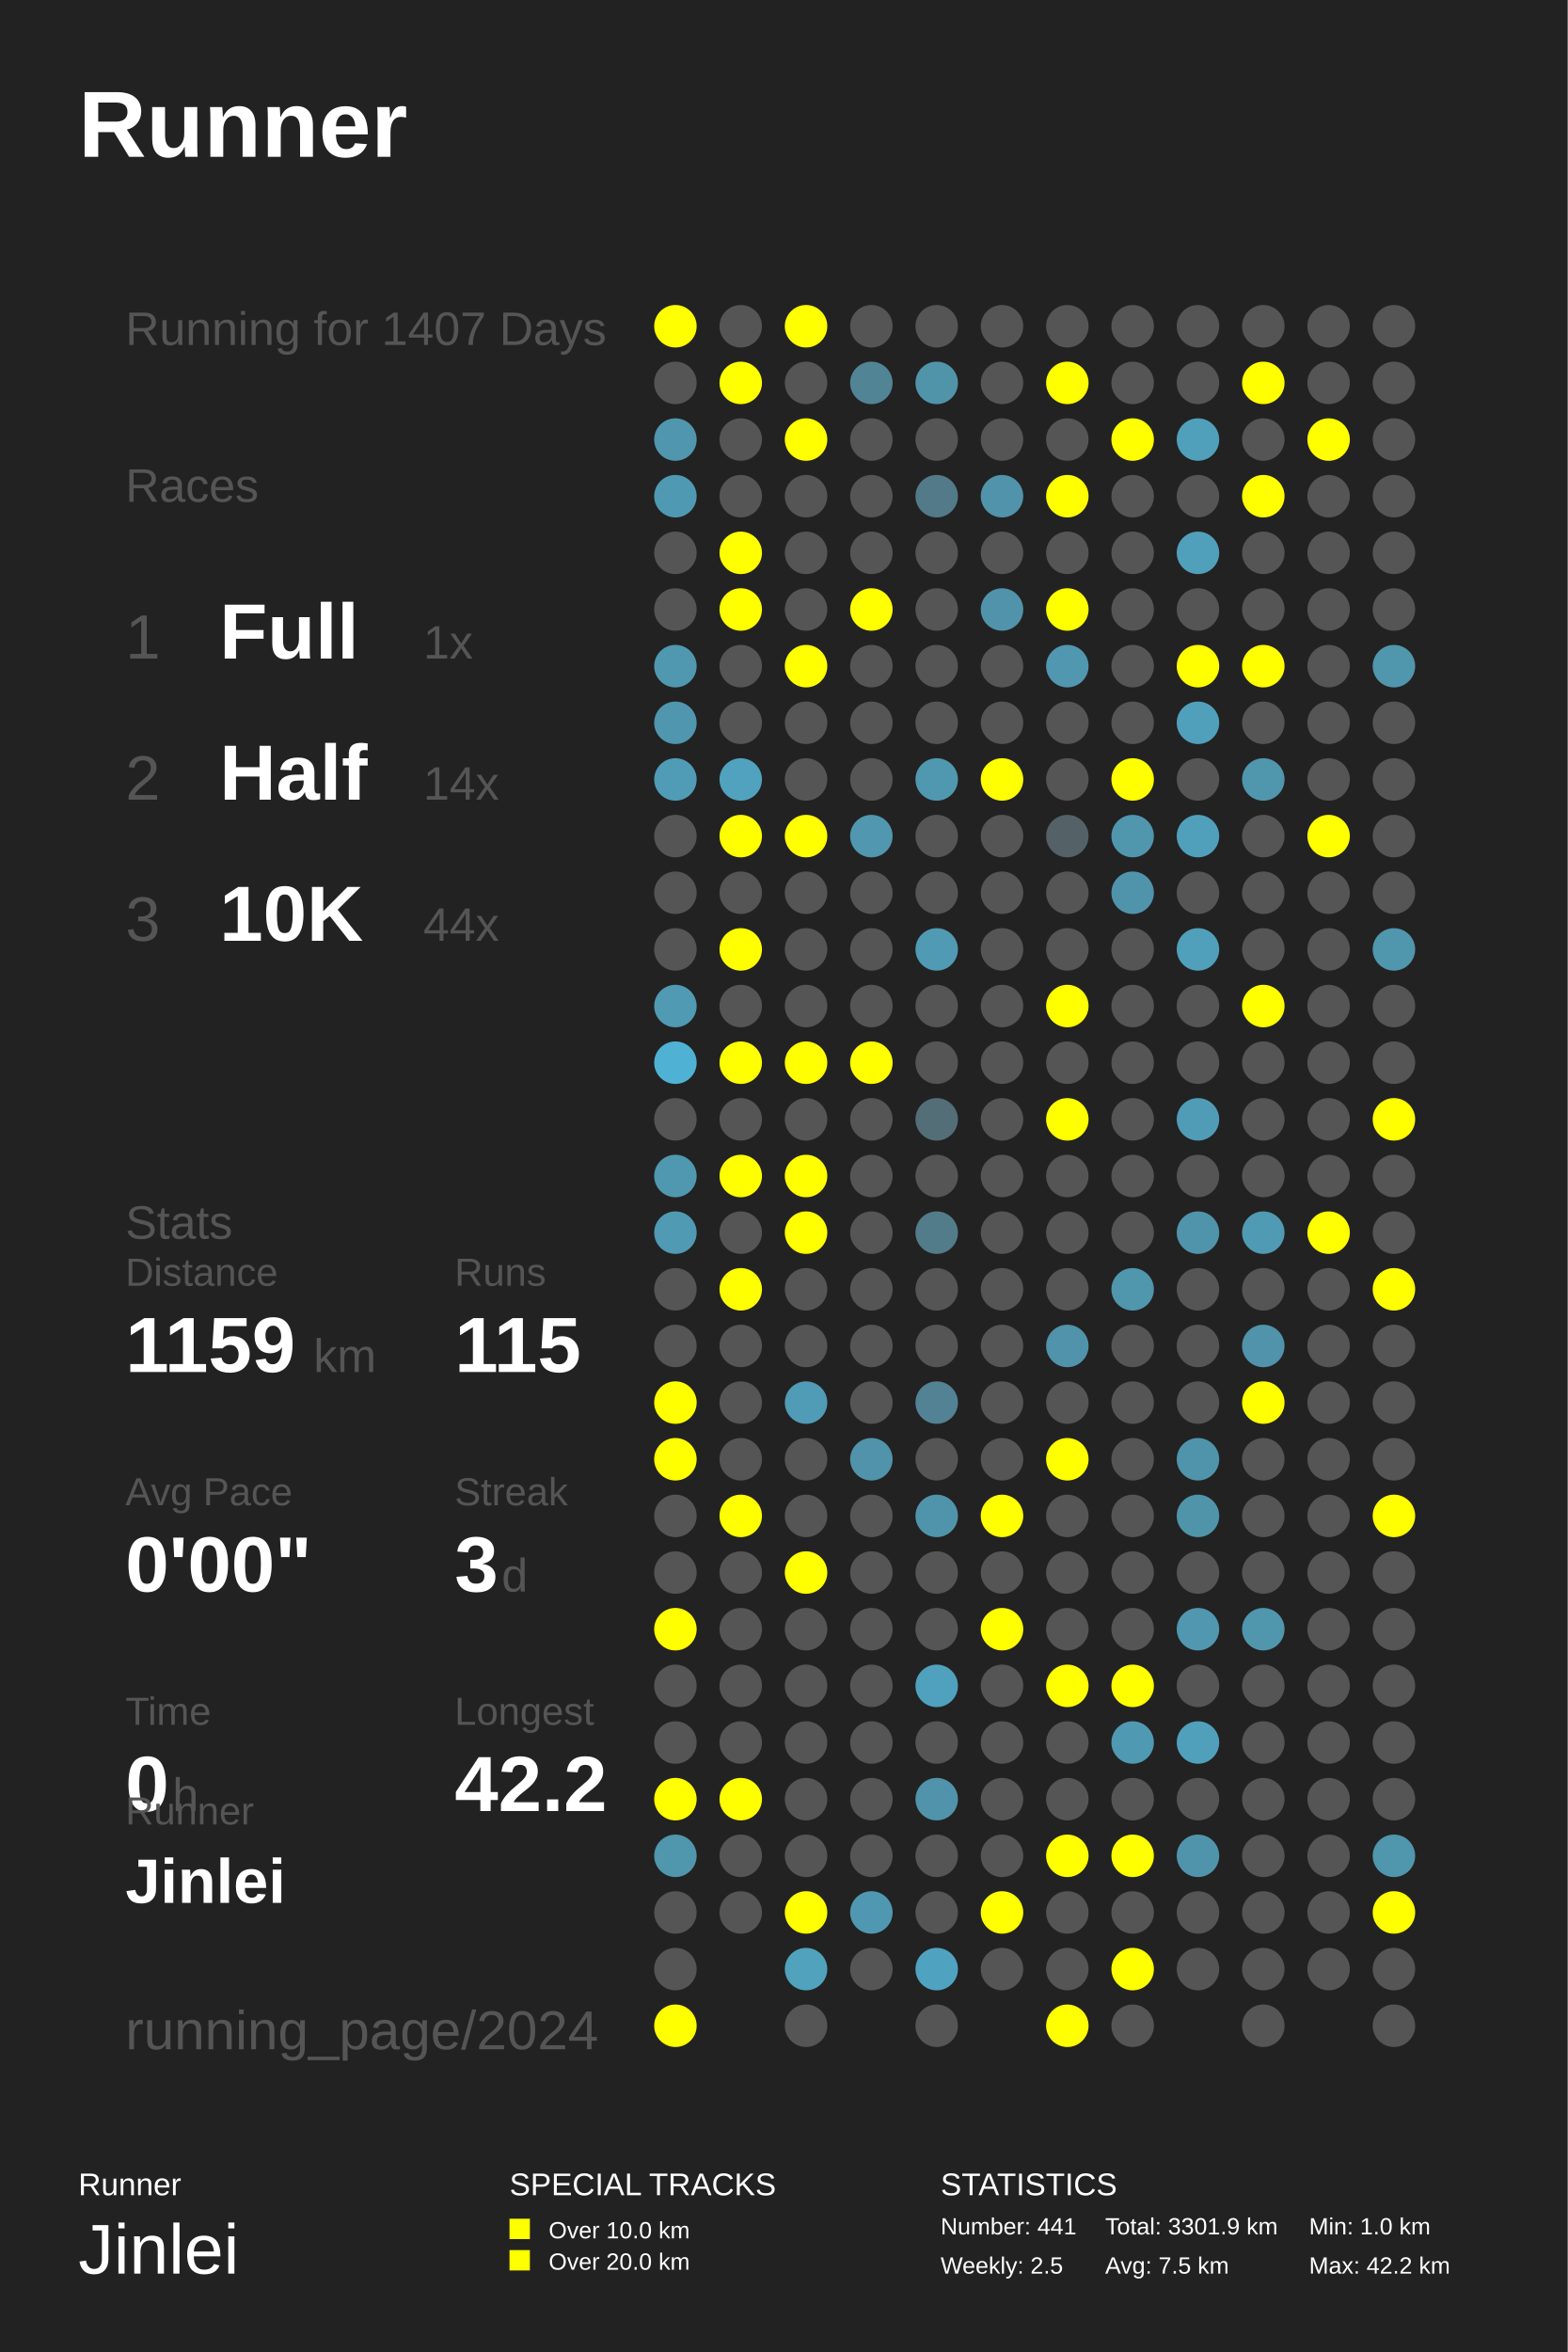
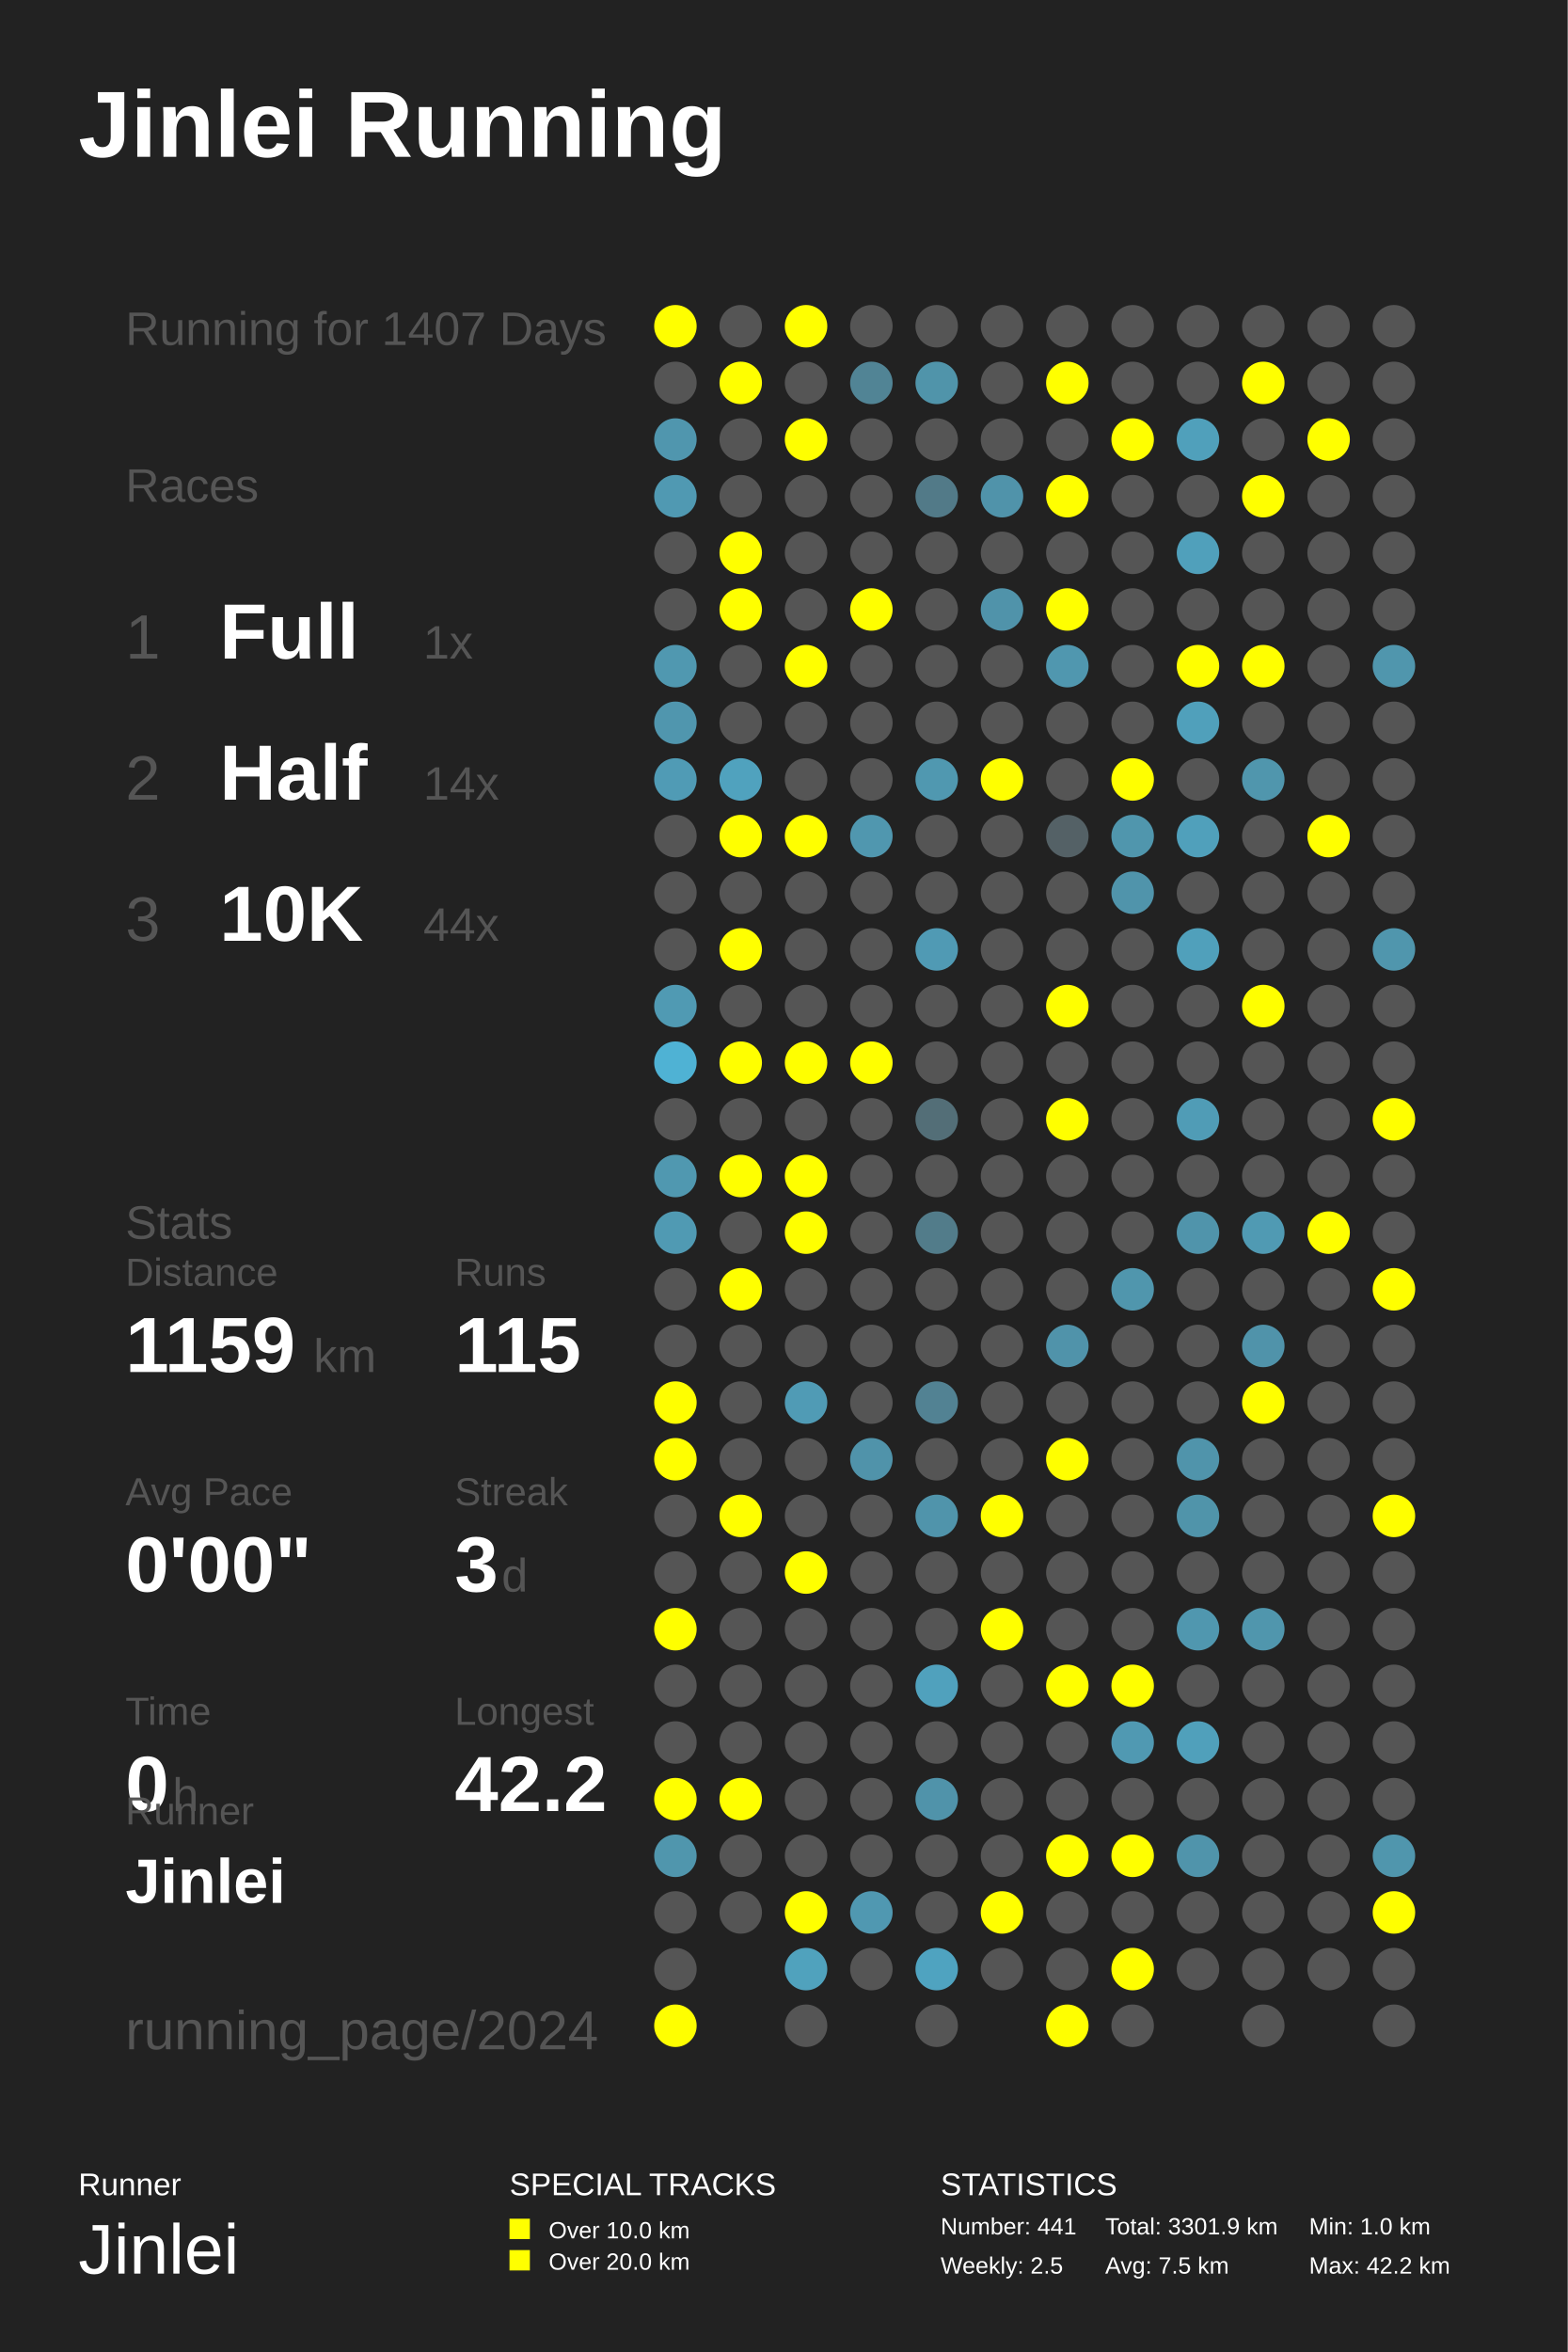
<svg xmlns="http://www.w3.org/2000/svg" baseProfile="full" height="300mm" version="1.1" viewBox="0,0,200,300" width="200mm">
  <defs />
  <rect fill="#222222" height="300" width="200" x="0" y="0" />
-   <text fill="#FFFFFF" style="font-size:12px; font-family:Arial; font-weight:bold;" x="10" y="20">Runner</text>
+   <text fill="#FFFFFF" style="font-size:12px; font-family:Arial; font-weight:bold;" x="10" y="20">Jinlei Running</text>
  <text fill="#FFFFFF" style="font-size:4px; font-family:Arial" x="10" y="280">Runner</text>
  <text fill="#FFFFFF" style="font-size:9px; font-family:Arial" x="10" y="290">Jinlei</text>
  <text fill="#FFFFFF" style="font-size:4px; font-family:Arial" x="65" y="280">SPECIAL TRACKS</text>
  <rect fill="#FFFF00" height="2.6" width="2.6" x="65" y="283" />
  <text fill="#FFFFFF" style="font-size:3px; font-family:Arial" x="70" y="285.5">Over 10.0 km</text>
  <rect fill="#FFFF00" height="2.6" width="2.6" x="65" y="287" />
  <text fill="#FFFFFF" style="font-size:3px; font-family:Arial" x="70" y="289.5">Over 20.0 km</text>
  <text fill="#FFFFFF" style="font-size:4px; font-family:Arial" x="120" y="280">STATISTICS</text>
  <text fill="#FFFFFF" style="font-size:3px; font-family:Arial" x="120" y="285">Number: 441</text>
  <text fill="#FFFFFF" style="font-size:3px; font-family:Arial" x="120" y="290">Weekly: 2.5</text>
  <text fill="#FFFFFF" style="font-size:3px; font-family:Arial" x="141" y="285">Total: 3301.9 km</text>
  <text fill="#FFFFFF" style="font-size:3px; font-family:Arial" x="141" y="290">Avg: 7.5 km</text>
  <text fill="#FFFFFF" style="font-size:3px; font-family:Arial" x="167" y="285">Min: 1.0 km</text>
  <text fill="#FFFFFF" style="font-size:3px; font-family:Arial" x="167" y="290">Max: 42.2 km</text>
  <text fill="#555555" style="font-size:6px; font-family:Arial;" x="16" y="44">Running for 1407 Days</text>
  <text fill="#555555" style="font-size:6px; font-family:Arial;" x="16" y="64">Races</text>
  <text fill="#555555" style="font-size:8px; font-family:Arial;" x="16" y="84">1</text>
  <text fill="#FFFFFF" style="font-size:10px; font-family:Arial; font-weight:bold;" x="28" y="84">Full</text>
  <text fill="#555555" style="font-size:6px; font-family:Arial;" x="54" y="84">1x</text>
  <text fill="#555555" style="font-size:8px; font-family:Arial;" x="16" y="102">2</text>
  <text fill="#FFFFFF" style="font-size:10px; font-family:Arial; font-weight:bold;" x="28" y="102">Half</text>
  <text fill="#555555" style="font-size:6px; font-family:Arial;" x="54" y="102">14x</text>
  <text fill="#555555" style="font-size:8px; font-family:Arial;" x="16" y="120">3</text>
  <text fill="#FFFFFF" style="font-size:10px; font-family:Arial; font-weight:bold;" x="28" y="120">10K</text>
  <text fill="#555555" style="font-size:6px; font-family:Arial;" x="54" y="120">44x</text>
  <text fill="#555555" style="font-size:6px; font-family:Arial;" x="16" y="158">Stats</text>
  <text fill="#555555" style="font-size:5px; font-family:Arial;" x="16" y="164">Distance</text>
  <text fill="#FFFFFF" style="font-size:10px; font-family:Arial; font-weight:bold;" x="16" y="175">1159</text>
  <text fill="#555555" style="font-size:6px; font-family:Arial;" x="40" y="175">km</text>
  <text fill="#555555" style="font-size:5px; font-family:Arial;" x="58" y="164">Runs</text>
  <text fill="#FFFFFF" style="font-size:10px; font-family:Arial; font-weight:bold;" x="58" y="175">115</text>
  <text fill="#555555" style="font-size:5px; font-family:Arial;" x="16" y="192">Avg Pace</text>
  <text fill="#FFFFFF" style="font-size:10px; font-family:Arial; font-weight:bold;" x="16" y="203">0'00"</text>
  <text fill="#555555" style="font-size:5px; font-family:Arial;" x="58" y="192">Streak</text>
  <text fill="#FFFFFF" style="font-size:10px; font-family:Arial; font-weight:bold;" x="58" y="203">3</text>
  <text fill="#555555" style="font-size:6px; font-family:Arial;" x="64" y="203">d</text>
  <text fill="#555555" style="font-size:5px; font-family:Arial;" x="16" y="220">Time</text>
  <text fill="#FFFFFF" style="font-size:10px; font-family:Arial; font-weight:bold;" x="16" y="231">0</text>
  <text fill="#555555" style="font-size:6px; font-family:Arial;" x="22" y="231">h</text>
  <text fill="#555555" style="font-size:5px; font-family:Arial;" x="58" y="220">Longest</text>
  <text fill="#FFFFFF" style="font-size:10px; font-family:Arial; font-weight:bold;" x="58" y="231">42.2</text>
  <text fill="#555555" style="font-size:5px; font-family:Arial;" x="16" y="232.71">Runner</text>
  <text fill="#FFFFFF" style="font-size:8px; font-family:Arial; font-weight:bold;" x="16" y="242.71">Jinlei</text>
  <text fill="#555555" style="font-size:7px; font-family:Arial;" x="16" y="261.387">running_page/2024</text>
  <circle cx="86.167" cy="41.613" fill="#FFFF00" r="2.71" />
  <circle cx="86.167" cy="48.839" fill="#555555" r="2.71" />
  <circle cx="86.167" cy="56.065" fill="#5096ae" r="2.71" />
  <circle cx="86.167" cy="63.29" fill="#5099b2" r="2.71" />
  <circle cx="86.167" cy="70.516" fill="#555555" r="2.71" />
  <circle cx="86.167" cy="77.742" fill="#555555" r="2.71" />
  <circle cx="86.167" cy="84.968" fill="#5098b0" r="2.71" />
  <circle cx="86.167" cy="92.194" fill="#5096ae" r="2.71" />
  <circle cx="86.167" cy="99.419" fill="#509bb5" r="2.71" />
  <circle cx="86.167" cy="106.645" fill="#555555" r="2.71" />
  <circle cx="86.167" cy="113.871" fill="#555555" r="2.71" />
  <circle cx="86.167" cy="121.097" fill="#555555" r="2.71" />
  <circle cx="86.167" cy="128.323" fill="#509ab3" r="2.71" />
  <circle cx="86.167" cy="135.548" fill="#4fb2d4" r="2.71" />
  <circle cx="86.167" cy="142.774" fill="#555555" r="2.71" />
  <circle cx="86.167" cy="150.0" fill="#5098b0" r="2.71" />
  <circle cx="86.167" cy="157.226" fill="#509ab3" r="2.71" />
  <circle cx="86.167" cy="164.452" fill="#555555" r="2.71" />
  <circle cx="86.167" cy="171.677" fill="#555555" r="2.71" />
  <circle cx="86.167" cy="178.903" fill="#FFFF00" r="2.71" />
  <circle cx="86.167" cy="186.129" fill="#FFFF00" r="2.71" />
  <circle cx="86.167" cy="193.355" fill="#555555" r="2.71" />
  <circle cx="86.167" cy="200.581" fill="#555555" r="2.71" />
  <circle cx="86.167" cy="207.806" fill="#FFFF00" r="2.71" />
  <circle cx="86.167" cy="215.032" fill="#555555" r="2.71" />
  <circle cx="86.167" cy="222.258" fill="#555555" r="2.71" />
  <circle cx="86.167" cy="229.484" fill="#FFFF00" r="2.71" />
  <circle cx="86.167" cy="236.71" fill="#5096ad" r="2.71" />
  <circle cx="86.167" cy="243.935" fill="#555555" r="2.71" />
  <circle cx="86.167" cy="251.161" fill="#555555" r="2.71" />
  <circle cx="86.167" cy="258.387" fill="#FFFF00" r="2.71" />
  <circle cx="94.5" cy="41.613" fill="#555555" r="2.71" />
  <circle cx="94.5" cy="48.839" fill="#FFFF00" r="2.71" />
  <circle cx="94.5" cy="56.065" fill="#555555" r="2.71" />
  <circle cx="94.5" cy="63.29" fill="#555555" r="2.71" />
  <circle cx="94.5" cy="70.516" fill="#FFFF00" r="2.71" />
  <circle cx="94.5" cy="77.742" fill="#FFFF00" r="2.71" />
  <circle cx="94.5" cy="84.968" fill="#555555" r="2.71" />
  <circle cx="94.5" cy="92.194" fill="#555555" r="2.71" />
  <circle cx="94.5" cy="99.419" fill="#50a2be" r="2.71" />
  <circle cx="94.5" cy="106.645" fill="#FFFF00" r="2.71" />
  <circle cx="94.5" cy="113.871" fill="#555555" r="2.71" />
  <circle cx="94.5" cy="121.097" fill="#FFFF00" r="2.71" />
  <circle cx="94.5" cy="128.323" fill="#555555" r="2.71" />
  <circle cx="94.5" cy="135.548" fill="#FFFF00" r="2.71" />
  <circle cx="94.5" cy="142.774" fill="#555555" r="2.71" />
  <circle cx="94.5" cy="150.0" fill="#FFFF00" r="2.71" />
  <circle cx="94.5" cy="157.226" fill="#555555" r="2.71" />
  <circle cx="94.5" cy="164.452" fill="#FFFF00" r="2.71" />
  <circle cx="94.5" cy="171.677" fill="#555555" r="2.71" />
  <circle cx="94.5" cy="178.903" fill="#555555" r="2.71" />
  <circle cx="94.5" cy="186.129" fill="#555555" r="2.71" />
  <circle cx="94.5" cy="193.355" fill="#FFFF00" r="2.71" />
  <circle cx="94.5" cy="200.581" fill="#555555" r="2.71" />
  <circle cx="94.5" cy="207.806" fill="#555555" r="2.71" />
  <circle cx="94.5" cy="215.032" fill="#555555" r="2.71" />
  <circle cx="94.5" cy="222.258" fill="#555555" r="2.71" />
  <circle cx="94.5" cy="229.484" fill="#FFFF00" r="2.71" />
  <circle cx="94.5" cy="236.71" fill="#555555" r="2.71" />
  <circle cx="94.5" cy="243.935" fill="#555555" r="2.71" />
  <circle cx="102.833" cy="41.613" fill="#FFFF00" r="2.71" />
  <circle cx="102.833" cy="48.839" fill="#555555" r="2.71" />
  <circle cx="102.833" cy="56.065" fill="#FFFF00" r="2.71" />
  <circle cx="102.833" cy="63.29" fill="#555555" r="2.71" />
  <circle cx="102.833" cy="70.516" fill="#555555" r="2.71" />
  <circle cx="102.833" cy="77.742" fill="#555555" r="2.71" />
  <circle cx="102.833" cy="84.968" fill="#FFFF00" r="2.71" />
  <circle cx="102.833" cy="92.194" fill="#555555" r="2.71" />
  <circle cx="102.833" cy="99.419" fill="#555555" r="2.71" />
  <circle cx="102.833" cy="106.645" fill="#FFFF00" r="2.71" />
  <circle cx="102.833" cy="113.871" fill="#555555" r="2.71" />
  <circle cx="102.833" cy="121.097" fill="#555555" r="2.71" />
  <circle cx="102.833" cy="128.323" fill="#555555" r="2.71" />
  <circle cx="102.833" cy="135.548" fill="#FFFF00" r="2.71" />
  <circle cx="102.833" cy="142.774" fill="#555555" r="2.71" />
  <circle cx="102.833" cy="150.0" fill="#FFFF00" r="2.71" />
  <circle cx="102.833" cy="157.226" fill="#FFFF00" r="2.71" />
  <circle cx="102.833" cy="164.452" fill="#555555" r="2.71" />
  <circle cx="102.833" cy="171.677" fill="#555555" r="2.71" />
  <circle cx="102.833" cy="178.903" fill="#509bb5" r="2.71" />
  <circle cx="102.833" cy="186.129" fill="#555555" r="2.71" />
  <circle cx="102.833" cy="193.355" fill="#555555" r="2.71" />
  <circle cx="102.833" cy="200.581" fill="#FFFF00" r="2.71" />
  <circle cx="102.833" cy="207.806" fill="#555555" r="2.71" />
  <circle cx="102.833" cy="215.032" fill="#555555" r="2.71" />
  <circle cx="102.833" cy="222.258" fill="#555555" r="2.71" />
  <circle cx="102.833" cy="229.484" fill="#555555" r="2.71" />
  <circle cx="102.833" cy="236.71" fill="#555555" r="2.71" />
  <circle cx="102.833" cy="243.935" fill="#FFFF00" r="2.71" />
  <circle cx="102.833" cy="251.161" fill="#50a2bd" r="2.71" />
  <circle cx="102.833" cy="258.387" fill="#555555" r="2.71" />
  <circle cx="111.167" cy="41.613" fill="#555555" r="2.71" />
  <circle cx="111.167" cy="48.839" fill="#518495" r="2.71" />
  <circle cx="111.167" cy="56.065" fill="#555555" r="2.71" />
  <circle cx="111.167" cy="63.29" fill="#555555" r="2.71" />
  <circle cx="111.167" cy="70.516" fill="#555555" r="2.71" />
  <circle cx="111.167" cy="77.742" fill="#FFFF00" r="2.71" />
  <circle cx="111.167" cy="84.968" fill="#555555" r="2.71" />
  <circle cx="111.167" cy="92.194" fill="#555555" r="2.71" />
  <circle cx="111.167" cy="99.419" fill="#555555" r="2.71" />
  <circle cx="111.167" cy="106.645" fill="#5097af" r="2.71" />
  <circle cx="111.167" cy="113.871" fill="#555555" r="2.71" />
  <circle cx="111.167" cy="121.097" fill="#555555" r="2.71" />
  <circle cx="111.167" cy="128.323" fill="#555555" r="2.71" />
  <circle cx="111.167" cy="135.548" fill="#FFFF00" r="2.71" />
  <circle cx="111.167" cy="142.774" fill="#555555" r="2.71" />
  <circle cx="111.167" cy="150.0" fill="#555555" r="2.71" />
  <circle cx="111.167" cy="157.226" fill="#555555" r="2.71" />
  <circle cx="111.167" cy="164.452" fill="#555555" r="2.71" />
  <circle cx="111.167" cy="171.677" fill="#555555" r="2.71" />
  <circle cx="111.167" cy="178.903" fill="#555555" r="2.71" />
  <circle cx="111.167" cy="186.129" fill="#5093aa" r="2.71" />
  <circle cx="111.167" cy="193.355" fill="#555555" r="2.71" />
  <circle cx="111.167" cy="200.581" fill="#555555" r="2.71" />
  <circle cx="111.167" cy="207.806" fill="#555555" r="2.71" />
  <circle cx="111.167" cy="215.032" fill="#555555" r="2.71" />
  <circle cx="111.167" cy="222.258" fill="#555555" r="2.71" />
  <circle cx="111.167" cy="229.484" fill="#555555" r="2.71" />
  <circle cx="111.167" cy="236.71" fill="#555555" r="2.71" />
  <circle cx="111.167" cy="243.935" fill="#5098b1" r="2.71" />
  <circle cx="111.167" cy="251.161" fill="#555555" r="2.71" />
  <circle cx="119.5" cy="41.613" fill="#555555" r="2.71" />
  <circle cx="119.5" cy="48.839" fill="#5094aa" r="2.71" />
  <circle cx="119.5" cy="56.065" fill="#555555" r="2.71" />
  <circle cx="119.5" cy="63.29" fill="#527a88" r="2.71" />
  <circle cx="119.5" cy="70.516" fill="#555555" r="2.71" />
  <circle cx="119.5" cy="77.742" fill="#555555" r="2.71" />
  <circle cx="119.5" cy="84.968" fill="#555555" r="2.71" />
  <circle cx="119.5" cy="92.194" fill="#555555" r="2.71" />
  <circle cx="119.5" cy="99.419" fill="#5098b0" r="2.71" />
  <circle cx="119.5" cy="106.645" fill="#555555" r="2.71" />
  <circle cx="119.5" cy="113.871" fill="#555555" r="2.71" />
  <circle cx="119.5" cy="121.097" fill="#509ab4" r="2.71" />
  <circle cx="119.5" cy="128.323" fill="#555555" r="2.71" />
  <circle cx="119.5" cy="135.548" fill="#555555" r="2.71" />
  <circle cx="119.5" cy="142.774" fill="#536e77" r="2.71" />
  <circle cx="119.5" cy="150.0" fill="#555555" r="2.71" />
  <circle cx="119.5" cy="157.226" fill="#527c8a" r="2.71" />
  <circle cx="119.5" cy="164.452" fill="#555555" r="2.71" />
  <circle cx="119.5" cy="171.677" fill="#555555" r="2.71" />
  <circle cx="119.5" cy="178.903" fill="#528293" r="2.71" />
  <circle cx="119.5" cy="186.129" fill="#555555" r="2.71" />
  <circle cx="119.5" cy="193.355" fill="#5094ab" r="2.71" />
  <circle cx="119.5" cy="200.581" fill="#555555" r="2.71" />
  <circle cx="119.5" cy="207.806" fill="#555555" r="2.71" />
  <circle cx="119.5" cy="215.032" fill="#50a1bd" r="2.71" />
  <circle cx="119.5" cy="222.258" fill="#555555" r="2.71" />
  <circle cx="119.5" cy="229.484" fill="#5093aa" r="2.71" />
  <circle cx="119.5" cy="236.71" fill="#555555" r="2.71" />
  <circle cx="119.5" cy="243.935" fill="#555555" r="2.71" />
  <circle cx="119.5" cy="251.161" fill="#4fa3c0" r="2.71" />
  <circle cx="119.5" cy="258.387" fill="#555555" r="2.71" />
  <circle cx="127.833" cy="41.613" fill="#555555" r="2.71" />
  <circle cx="127.833" cy="48.839" fill="#555555" r="2.71" />
  <circle cx="127.833" cy="56.065" fill="#555555" r="2.71" />
  <circle cx="127.833" cy="63.29" fill="#5093aa" r="2.71" />
  <circle cx="127.833" cy="70.516" fill="#555555" r="2.71" />
  <circle cx="127.833" cy="77.742" fill="#5093aa" r="2.71" />
  <circle cx="127.833" cy="84.968" fill="#555555" r="2.71" />
  <circle cx="127.833" cy="92.194" fill="#555555" r="2.71" />
  <circle cx="127.833" cy="99.419" fill="#FFFF00" r="2.71" />
  <circle cx="127.833" cy="106.645" fill="#555555" r="2.71" />
  <circle cx="127.833" cy="113.871" fill="#555555" r="2.71" />
  <circle cx="127.833" cy="121.097" fill="#555555" r="2.71" />
  <circle cx="127.833" cy="128.323" fill="#555555" r="2.71" />
  <circle cx="127.833" cy="135.548" fill="#555555" r="2.71" />
  <circle cx="127.833" cy="142.774" fill="#555555" r="2.71" />
  <circle cx="127.833" cy="150.0" fill="#555555" r="2.71" />
  <circle cx="127.833" cy="157.226" fill="#555555" r="2.71" />
  <circle cx="127.833" cy="164.452" fill="#555555" r="2.71" />
  <circle cx="127.833" cy="171.677" fill="#555555" r="2.71" />
  <circle cx="127.833" cy="178.903" fill="#555555" r="2.71" />
  <circle cx="127.833" cy="186.129" fill="#555555" r="2.71" />
  <circle cx="127.833" cy="193.355" fill="#FFFF00" r="2.71" />
  <circle cx="127.833" cy="200.581" fill="#555555" r="2.71" />
  <circle cx="127.833" cy="207.806" fill="#FFFF00" r="2.71" />
  <circle cx="127.833" cy="215.032" fill="#555555" r="2.71" />
  <circle cx="127.833" cy="222.258" fill="#555555" r="2.71" />
  <circle cx="127.833" cy="229.484" fill="#555555" r="2.71" />
  <circle cx="127.833" cy="236.71" fill="#555555" r="2.71" />
  <circle cx="127.833" cy="243.935" fill="#FFFF00" r="2.71" />
  <circle cx="127.833" cy="251.161" fill="#555555" r="2.71" />
  <circle cx="136.167" cy="41.613" fill="#555555" r="2.71" />
  <circle cx="136.167" cy="48.839" fill="#FFFF00" r="2.71" />
  <circle cx="136.167" cy="56.065" fill="#555555" r="2.71" />
  <circle cx="136.167" cy="63.29" fill="#FFFF00" r="2.71" />
  <circle cx="136.167" cy="70.516" fill="#555555" r="2.71" />
  <circle cx="136.167" cy="77.742" fill="#FFFF00" r="2.71" />
  <circle cx="136.167" cy="84.968" fill="#5097af" r="2.71" />
  <circle cx="136.167" cy="92.194" fill="#555555" r="2.71" />
  <circle cx="136.167" cy="99.419" fill="#555555" r="2.71" />
  <circle cx="136.167" cy="106.645" fill="#546166" r="2.71" />
  <circle cx="136.167" cy="113.871" fill="#555555" r="2.71" />
  <circle cx="136.167" cy="121.097" fill="#555555" r="2.71" />
  <circle cx="136.167" cy="128.323" fill="#FFFF00" r="2.71" />
  <circle cx="136.167" cy="135.548" fill="#555555" r="2.71" />
  <circle cx="136.167" cy="142.774" fill="#FFFF00" r="2.71" />
  <circle cx="136.167" cy="150.0" fill="#555555" r="2.71" />
  <circle cx="136.167" cy="157.226" fill="#555555" r="2.71" />
  <circle cx="136.167" cy="164.452" fill="#555555" r="2.71" />
  <circle cx="136.167" cy="171.677" fill="#5093aa" r="2.71" />
  <circle cx="136.167" cy="178.903" fill="#555555" r="2.71" />
  <circle cx="136.167" cy="186.129" fill="#FFFF00" r="2.71" />
  <circle cx="136.167" cy="193.355" fill="#555555" r="2.71" />
  <circle cx="136.167" cy="200.581" fill="#555555" r="2.71" />
  <circle cx="136.167" cy="207.806" fill="#555555" r="2.71" />
  <circle cx="136.167" cy="215.032" fill="#FFFF00" r="2.71" />
  <circle cx="136.167" cy="222.258" fill="#555555" r="2.71" />
  <circle cx="136.167" cy="229.484" fill="#555555" r="2.71" />
  <circle cx="136.167" cy="236.71" fill="#FFFF00" r="2.71" />
  <circle cx="136.167" cy="243.935" fill="#555555" r="2.71" />
  <circle cx="136.167" cy="251.161" fill="#555555" r="2.71" />
  <circle cx="136.167" cy="258.387" fill="#FFFF00" r="2.71" />
  <circle cx="144.5" cy="41.613" fill="#555555" r="2.71" />
  <circle cx="144.5" cy="48.839" fill="#555555" r="2.71" />
  <circle cx="144.5" cy="56.065" fill="#FFFF00" r="2.71" />
  <circle cx="144.5" cy="63.29" fill="#555555" r="2.71" />
  <circle cx="144.5" cy="70.516" fill="#555555" r="2.71" />
  <circle cx="144.5" cy="77.742" fill="#555555" r="2.71" />
  <circle cx="144.5" cy="84.968" fill="#555555" r="2.71" />
  <circle cx="144.5" cy="92.194" fill="#555555" r="2.71" />
  <circle cx="144.5" cy="99.419" fill="#FFFF00" r="2.71" />
  <circle cx="144.5" cy="106.645" fill="#5096ad" r="2.71" />
  <circle cx="144.5" cy="113.871" fill="#5094ab" r="2.71" />
  <circle cx="144.5" cy="121.097" fill="#555555" r="2.71" />
  <circle cx="144.5" cy="128.323" fill="#555555" r="2.71" />
  <circle cx="144.5" cy="135.548" fill="#555555" r="2.71" />
  <circle cx="144.5" cy="142.774" fill="#555555" r="2.71" />
  <circle cx="144.5" cy="150.0" fill="#555555" r="2.71" />
  <circle cx="144.5" cy="157.226" fill="#555555" r="2.71" />
  <circle cx="144.5" cy="164.452" fill="#5096ad" r="2.71" />
  <circle cx="144.5" cy="171.677" fill="#555555" r="2.71" />
  <circle cx="144.5" cy="178.903" fill="#555555" r="2.71" />
  <circle cx="144.5" cy="186.129" fill="#555555" r="2.71" />
  <circle cx="144.5" cy="193.355" fill="#555555" r="2.71" />
  <circle cx="144.5" cy="200.581" fill="#555555" r="2.71" />
  <circle cx="144.5" cy="207.806" fill="#555555" r="2.71" />
  <circle cx="144.5" cy="215.032" fill="#FFFF00" r="2.71" />
  <circle cx="144.5" cy="222.258" fill="#5099b2" r="2.71" />
  <circle cx="144.5" cy="229.484" fill="#555555" r="2.71" />
  <circle cx="144.5" cy="236.71" fill="#FFFF00" r="2.71" />
  <circle cx="144.5" cy="243.935" fill="#555555" r="2.71" />
  <circle cx="144.5" cy="251.161" fill="#FFFF00" r="2.71" />
  <circle cx="144.5" cy="258.387" fill="#555555" r="2.71" />
  <circle cx="152.833" cy="41.613" fill="#555555" r="2.71" />
  <circle cx="152.833" cy="48.839" fill="#555555" r="2.71" />
  <circle cx="152.833" cy="56.065" fill="#50a0bb" r="2.71" />
  <circle cx="152.833" cy="63.29" fill="#555555" r="2.71" />
  <circle cx="152.833" cy="70.516" fill="#50a0bb" r="2.71" />
  <circle cx="152.833" cy="77.742" fill="#555555" r="2.71" />
  <circle cx="152.833" cy="84.968" fill="#FFFF00" r="2.71" />
  <circle cx="152.833" cy="92.194" fill="#50a0bb" r="2.71" />
  <circle cx="152.833" cy="99.419" fill="#555555" r="2.71" />
  <circle cx="152.833" cy="106.645" fill="#50a0bb" r="2.71" />
  <circle cx="152.833" cy="113.871" fill="#555555" r="2.71" />
  <circle cx="152.833" cy="121.097" fill="#50a0bb" r="2.71" />
  <circle cx="152.833" cy="128.323" fill="#555555" r="2.71" />
  <circle cx="152.833" cy="135.548" fill="#555555" r="2.71" />
  <circle cx="152.833" cy="142.774" fill="#509cb6" r="2.71" />
  <circle cx="152.833" cy="150.0" fill="#555555" r="2.71" />
  <circle cx="152.833" cy="157.226" fill="#5094ab" r="2.71" />
  <circle cx="152.833" cy="164.452" fill="#555555" r="2.71" />
  <circle cx="152.833" cy="171.677" fill="#555555" r="2.71" />
  <circle cx="152.833" cy="178.903" fill="#555555" r="2.71" />
  <circle cx="152.833" cy="186.129" fill="#5094ab" r="2.71" />
  <circle cx="152.833" cy="193.355" fill="#5094aa" r="2.71" />
  <circle cx="152.833" cy="200.581" fill="#555555" r="2.71" />
  <circle cx="152.833" cy="207.806" fill="#5097af" r="2.71" />
  <circle cx="152.833" cy="215.032" fill="#555555" r="2.71" />
  <circle cx="152.833" cy="222.258" fill="#50a0bb" r="2.71" />
  <circle cx="152.833" cy="229.484" fill="#555555" r="2.71" />
  <circle cx="152.833" cy="236.71" fill="#5094ab" r="2.71" />
  <circle cx="152.833" cy="243.935" fill="#555555" r="2.71" />
  <circle cx="152.833" cy="251.161" fill="#555555" r="2.71" />
  <circle cx="161.167" cy="41.613" fill="#555555" r="2.71" />
  <circle cx="161.167" cy="48.839" fill="#FFFF00" r="2.71" />
  <circle cx="161.167" cy="56.065" fill="#555555" r="2.71" />
  <circle cx="161.167" cy="63.29" fill="#FFFF00" r="2.71" />
  <circle cx="161.167" cy="70.516" fill="#555555" r="2.71" />
  <circle cx="161.167" cy="77.742" fill="#555555" r="2.71" />
  <circle cx="161.167" cy="84.968" fill="#FFFF00" r="2.71" />
  <circle cx="161.167" cy="92.194" fill="#555555" r="2.71" />
  <circle cx="161.167" cy="99.419" fill="#5096ad" r="2.71" />
  <circle cx="161.167" cy="106.645" fill="#555555" r="2.71" />
  <circle cx="161.167" cy="113.871" fill="#555555" r="2.71" />
  <circle cx="161.167" cy="121.097" fill="#555555" r="2.71" />
  <circle cx="161.167" cy="128.323" fill="#FFFF00" r="2.71" />
  <circle cx="161.167" cy="135.548" fill="#555555" r="2.71" />
  <circle cx="161.167" cy="142.774" fill="#555555" r="2.71" />
  <circle cx="161.167" cy="150.0" fill="#555555" r="2.71" />
  <circle cx="161.167" cy="157.226" fill="#509ab3" r="2.71" />
  <circle cx="161.167" cy="164.452" fill="#555555" r="2.71" />
  <circle cx="161.167" cy="171.677" fill="#5093aa" r="2.71" />
  <circle cx="161.167" cy="178.903" fill="#FFFF00" r="2.71" />
  <circle cx="161.167" cy="186.129" fill="#555555" r="2.71" />
  <circle cx="161.167" cy="193.355" fill="#555555" r="2.71" />
  <circle cx="161.167" cy="200.581" fill="#555555" r="2.71" />
  <circle cx="161.167" cy="207.806" fill="#5096ad" r="2.71" />
  <circle cx="161.167" cy="215.032" fill="#555555" r="2.71" />
  <circle cx="161.167" cy="222.258" fill="#555555" r="2.71" />
  <circle cx="161.167" cy="229.484" fill="#555555" r="2.71" />
  <circle cx="161.167" cy="236.71" fill="#555555" r="2.71" />
  <circle cx="161.167" cy="243.935" fill="#555555" r="2.71" />
  <circle cx="161.167" cy="251.161" fill="#555555" r="2.71" />
  <circle cx="161.167" cy="258.387" fill="#555555" r="2.71" />
  <circle cx="169.5" cy="41.613" fill="#555555" r="2.71" />
  <circle cx="169.5" cy="48.839" fill="#555555" r="2.71" />
  <circle cx="169.5" cy="56.065" fill="#FFFF00" r="2.71" />
  <circle cx="169.5" cy="63.29" fill="#555555" r="2.71" />
  <circle cx="169.5" cy="70.516" fill="#555555" r="2.71" />
  <circle cx="169.5" cy="77.742" fill="#555555" r="2.71" />
  <circle cx="169.5" cy="84.968" fill="#555555" r="2.71" />
  <circle cx="169.5" cy="92.194" fill="#555555" r="2.71" />
  <circle cx="169.5" cy="99.419" fill="#555555" r="2.71" />
  <circle cx="169.5" cy="106.645" fill="#FFFF00" r="2.71" />
  <circle cx="169.5" cy="113.871" fill="#555555" r="2.71" />
  <circle cx="169.5" cy="121.097" fill="#555555" r="2.71" />
  <circle cx="169.5" cy="128.323" fill="#555555" r="2.71" />
  <circle cx="169.5" cy="135.548" fill="#555555" r="2.71" />
  <circle cx="169.5" cy="142.774" fill="#555555" r="2.71" />
  <circle cx="169.5" cy="150.0" fill="#555555" r="2.71" />
  <circle cx="169.5" cy="157.226" fill="#FFFF00" r="2.71" />
  <circle cx="169.5" cy="164.452" fill="#555555" r="2.71" />
  <circle cx="169.5" cy="171.677" fill="#555555" r="2.71" />
  <circle cx="169.5" cy="178.903" fill="#555555" r="2.71" />
  <circle cx="169.5" cy="186.129" fill="#555555" r="2.71" />
  <circle cx="169.5" cy="193.355" fill="#555555" r="2.71" />
  <circle cx="169.5" cy="200.581" fill="#555555" r="2.71" />
  <circle cx="169.5" cy="207.806" fill="#555555" r="2.71" />
  <circle cx="169.5" cy="215.032" fill="#555555" r="2.71" />
  <circle cx="169.5" cy="222.258" fill="#555555" r="2.71" />
  <circle cx="169.5" cy="229.484" fill="#555555" r="2.71" />
  <circle cx="169.5" cy="236.71" fill="#555555" r="2.71" />
  <circle cx="169.5" cy="243.935" fill="#555555" r="2.71" />
  <circle cx="169.5" cy="251.161" fill="#555555" r="2.71" />
  <circle cx="177.833" cy="41.613" fill="#555555" r="2.71" />
  <circle cx="177.833" cy="48.839" fill="#555555" r="2.71" />
  <circle cx="177.833" cy="56.065" fill="#555555" r="2.71" />
  <circle cx="177.833" cy="63.29" fill="#555555" r="2.71" />
  <circle cx="177.833" cy="70.516" fill="#555555" r="2.71" />
  <circle cx="177.833" cy="77.742" fill="#555555" r="2.71" />
  <circle cx="177.833" cy="84.968" fill="#5096ad" r="2.71" />
  <circle cx="177.833" cy="92.194" fill="#555555" r="2.71" />
  <circle cx="177.833" cy="99.419" fill="#555555" r="2.71" />
  <circle cx="177.833" cy="106.645" fill="#555555" r="2.71" />
  <circle cx="177.833" cy="113.871" fill="#555555" r="2.71" />
  <circle cx="177.833" cy="121.097" fill="#5096ad" r="2.71" />
  <circle cx="177.833" cy="128.323" fill="#555555" r="2.71" />
  <circle cx="177.833" cy="135.548" fill="#555555" r="2.71" />
  <circle cx="177.833" cy="142.774" fill="#FFFF00" r="2.71" />
  <circle cx="177.833" cy="150.0" fill="#555555" r="2.71" />
  <circle cx="177.833" cy="157.226" fill="#555555" r="2.71" />
  <circle cx="177.833" cy="164.452" fill="#FFFF00" r="2.71" />
  <circle cx="177.833" cy="171.677" fill="#555555" r="2.71" />
  <circle cx="177.833" cy="178.903" fill="#555555" r="2.71" />
  <circle cx="177.833" cy="186.129" fill="#555555" r="2.71" />
  <circle cx="177.833" cy="193.355" fill="#FFFF00" r="2.71" />
  <circle cx="177.833" cy="200.581" fill="#555555" r="2.71" />
  <circle cx="177.833" cy="207.806" fill="#555555" r="2.71" />
  <circle cx="177.833" cy="215.032" fill="#555555" r="2.71" />
  <circle cx="177.833" cy="222.258" fill="#555555" r="2.71" />
  <circle cx="177.833" cy="229.484" fill="#555555" r="2.71" />
  <circle cx="177.833" cy="236.71" fill="#5096ad" r="2.71" />
  <circle cx="177.833" cy="243.935" fill="#FFFF00" r="2.71" />
  <circle cx="177.833" cy="251.161" fill="#555555" r="2.71" />
  <circle cx="177.833" cy="258.387" fill="#555555" r="2.71" />
</svg>
